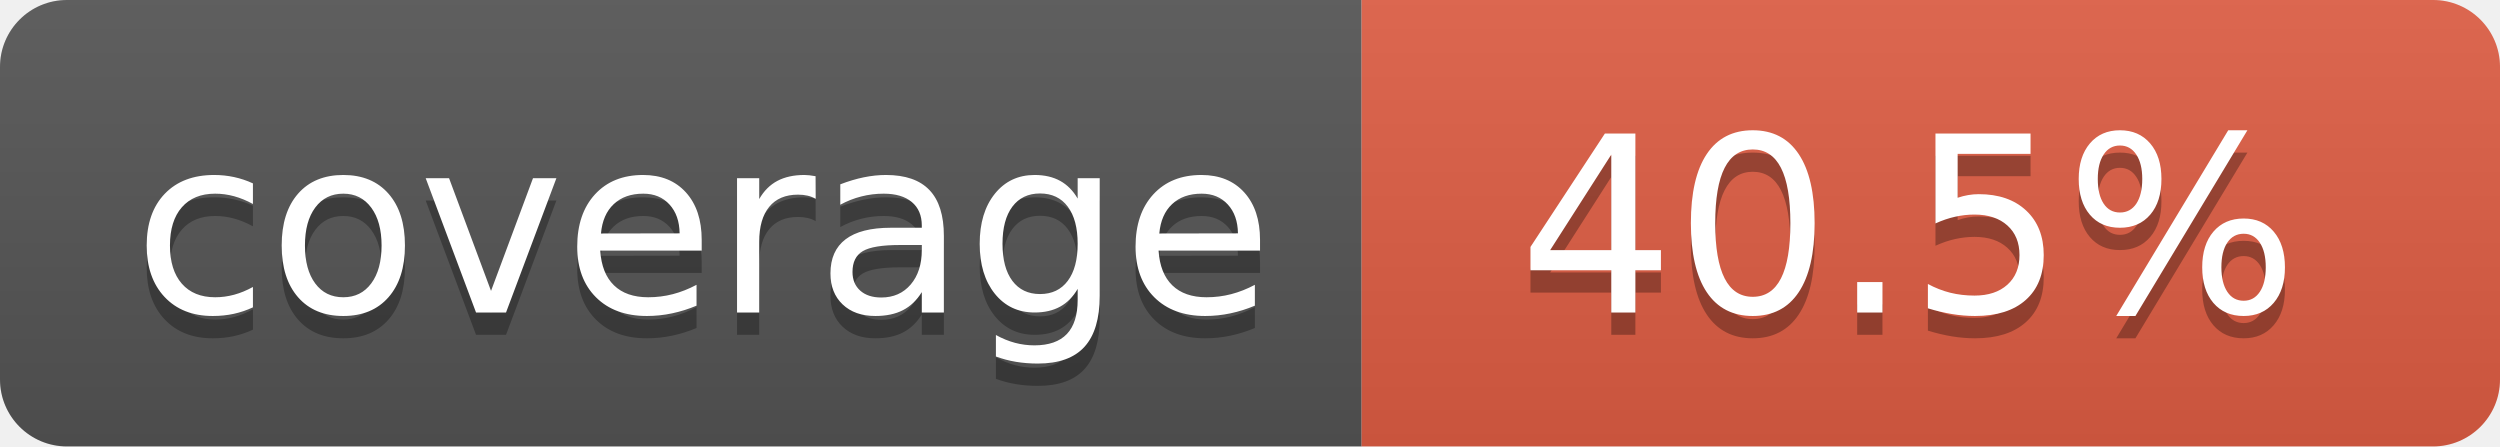
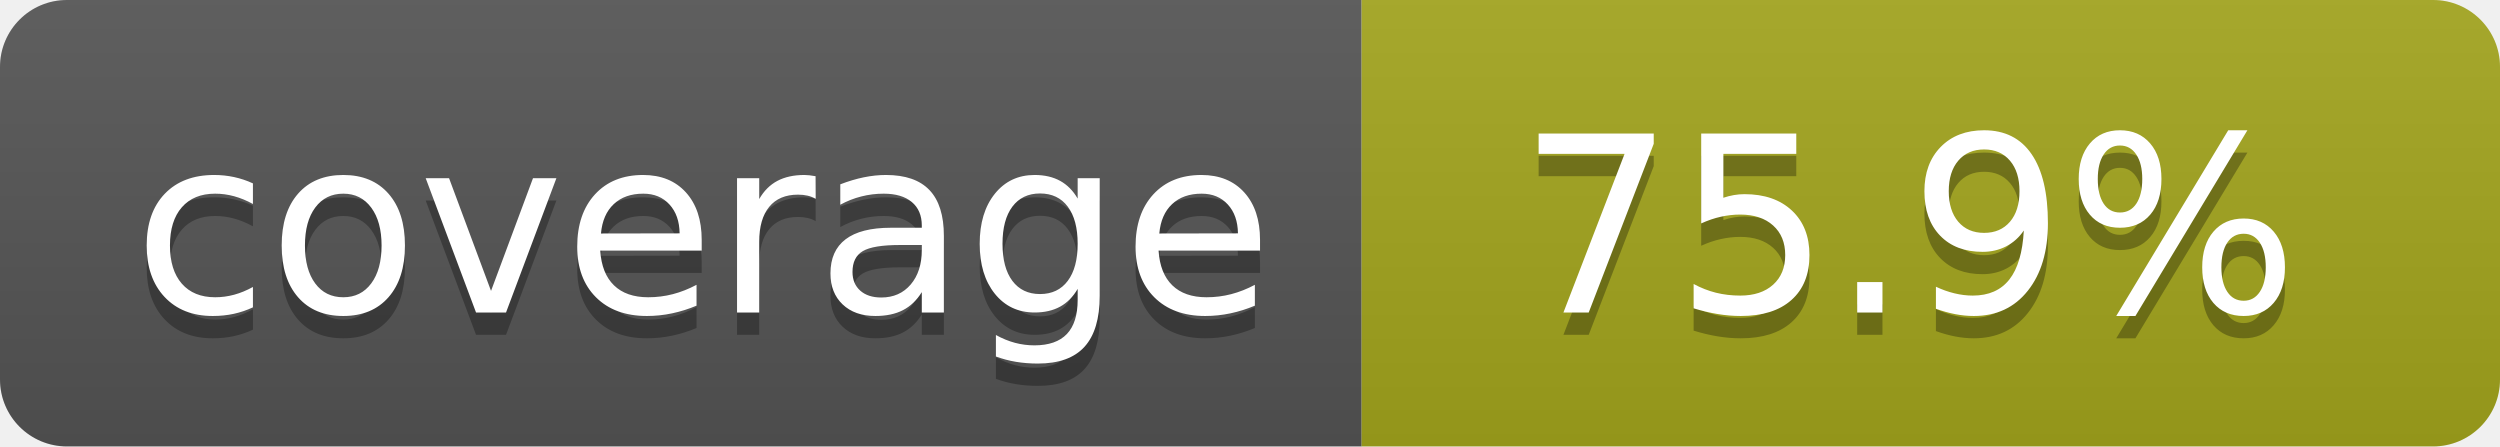
- <svg xmlns="http://www.w3.org/2000/svg" width="112" height="20" role="img" aria-label="coverage: 40.5%">
+ <svg xmlns="http://www.w3.org/2000/svg" width="112" height="20" role="img" aria-label="coverage: 75.9%">
  <linearGradient id="s" x2="0" y2="100%">
    <stop offset="0" stop-color="#bbb" stop-opacity=".1" />
    <stop offset="1" stop-opacity=".1" />
  </linearGradient>
  <clipPath id="r">
    <rect width="112" height="20" rx="3" fill="#fff" />
  </clipPath>
  <g clip-path="url(#r)">
    <rect width="61" height="20" fill="#555" />
-     <rect x="61" width="51" height="20" fill="#e05d44" />
+     <rect x="61" width="51" height="20" fill="#a4a61d" />
    <rect width="112" height="20" fill="url(#s)" />
  </g>
  <g fill="#fff" text-anchor="middle" font-family="Verdana,Geneva,DejaVu Sans,sans-serif" text-rendering="geometricPrecision" font-size="110">
    <text aria-hidden="true" x="315" y="150" fill="#010101" fill-opacity=".3" transform="scale(.1)" textLength="510">coverage</text>
    <text x="315" y="140" transform="scale(.1)" fill="#fff" textLength="510">coverage</text>
-     <text aria-hidden="true" x="855" y="150" fill="#010101" fill-opacity=".3" transform="scale(.1)" textLength="410">40.5%</text>
-     <text x="855" y="140" transform="scale(.1)" fill="#fff" textLength="410">40.5%</text>
+     <text aria-hidden="true" x="855" y="150" fill="#010101" fill-opacity=".3" transform="scale(.1)" textLength="410">75.9%</text>
+     <text x="855" y="140" transform="scale(.1)" fill="#fff" textLength="410">75.9%</text>
  </g>
</svg>
